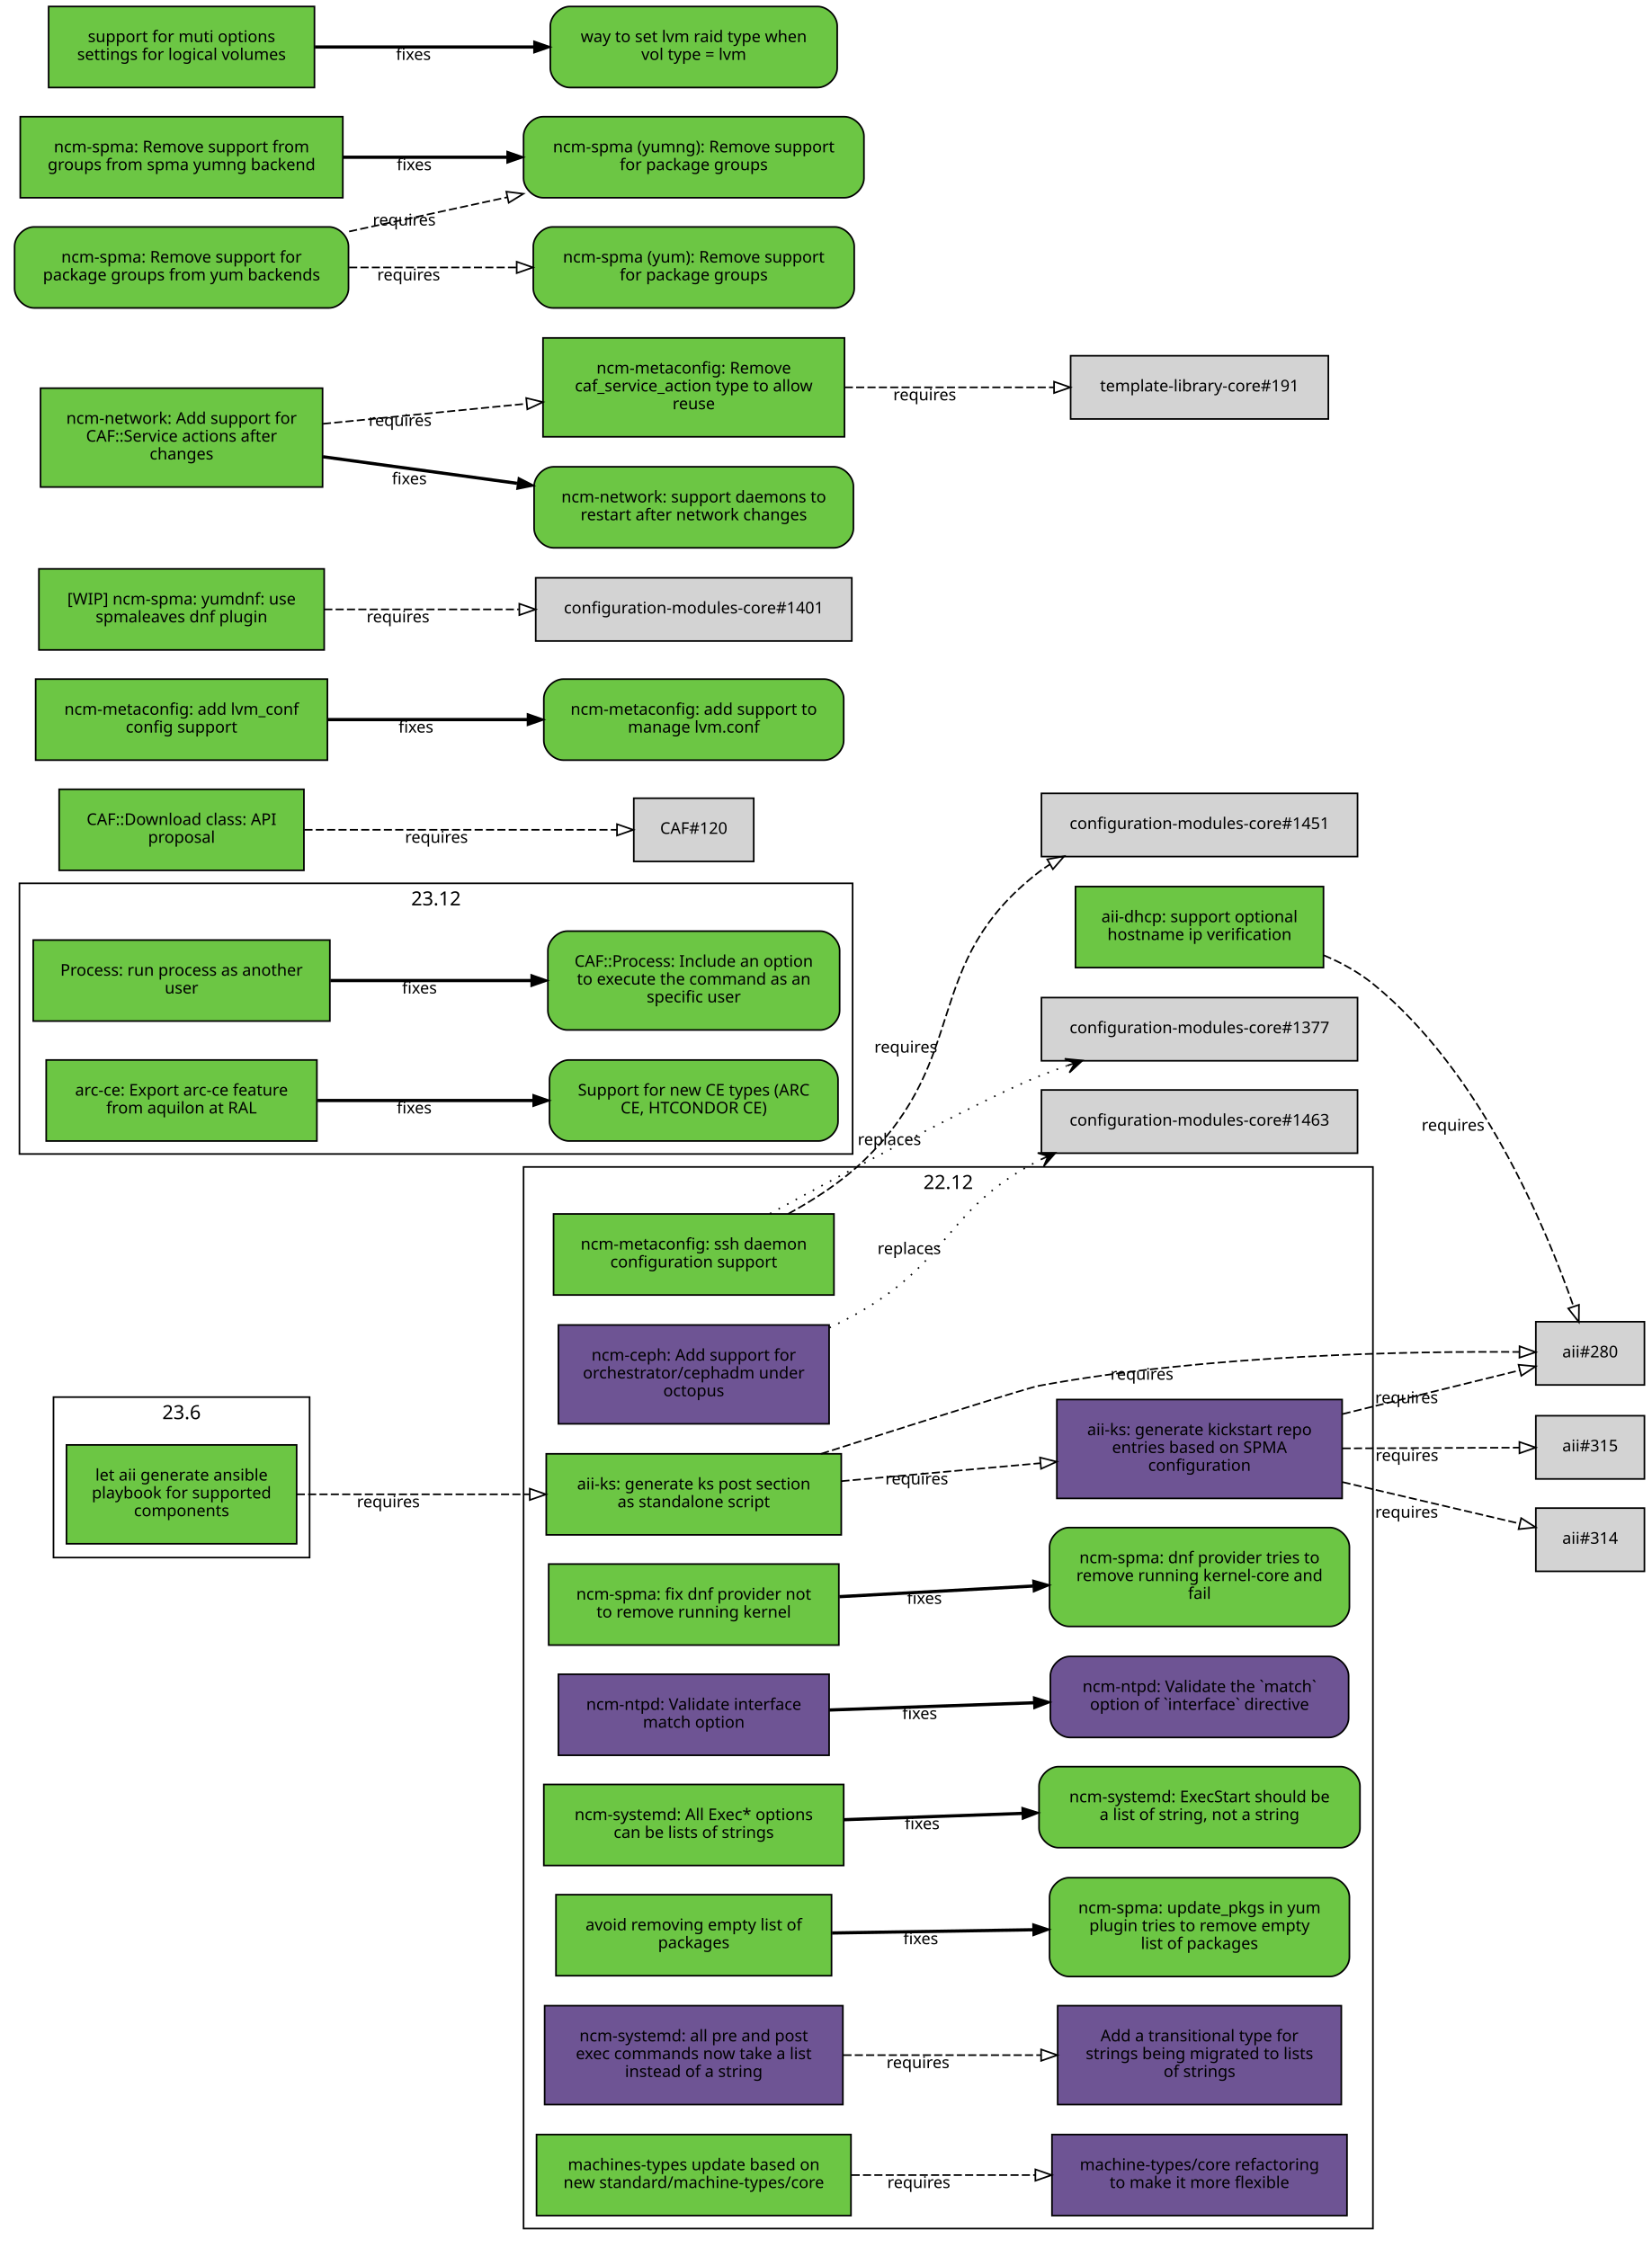
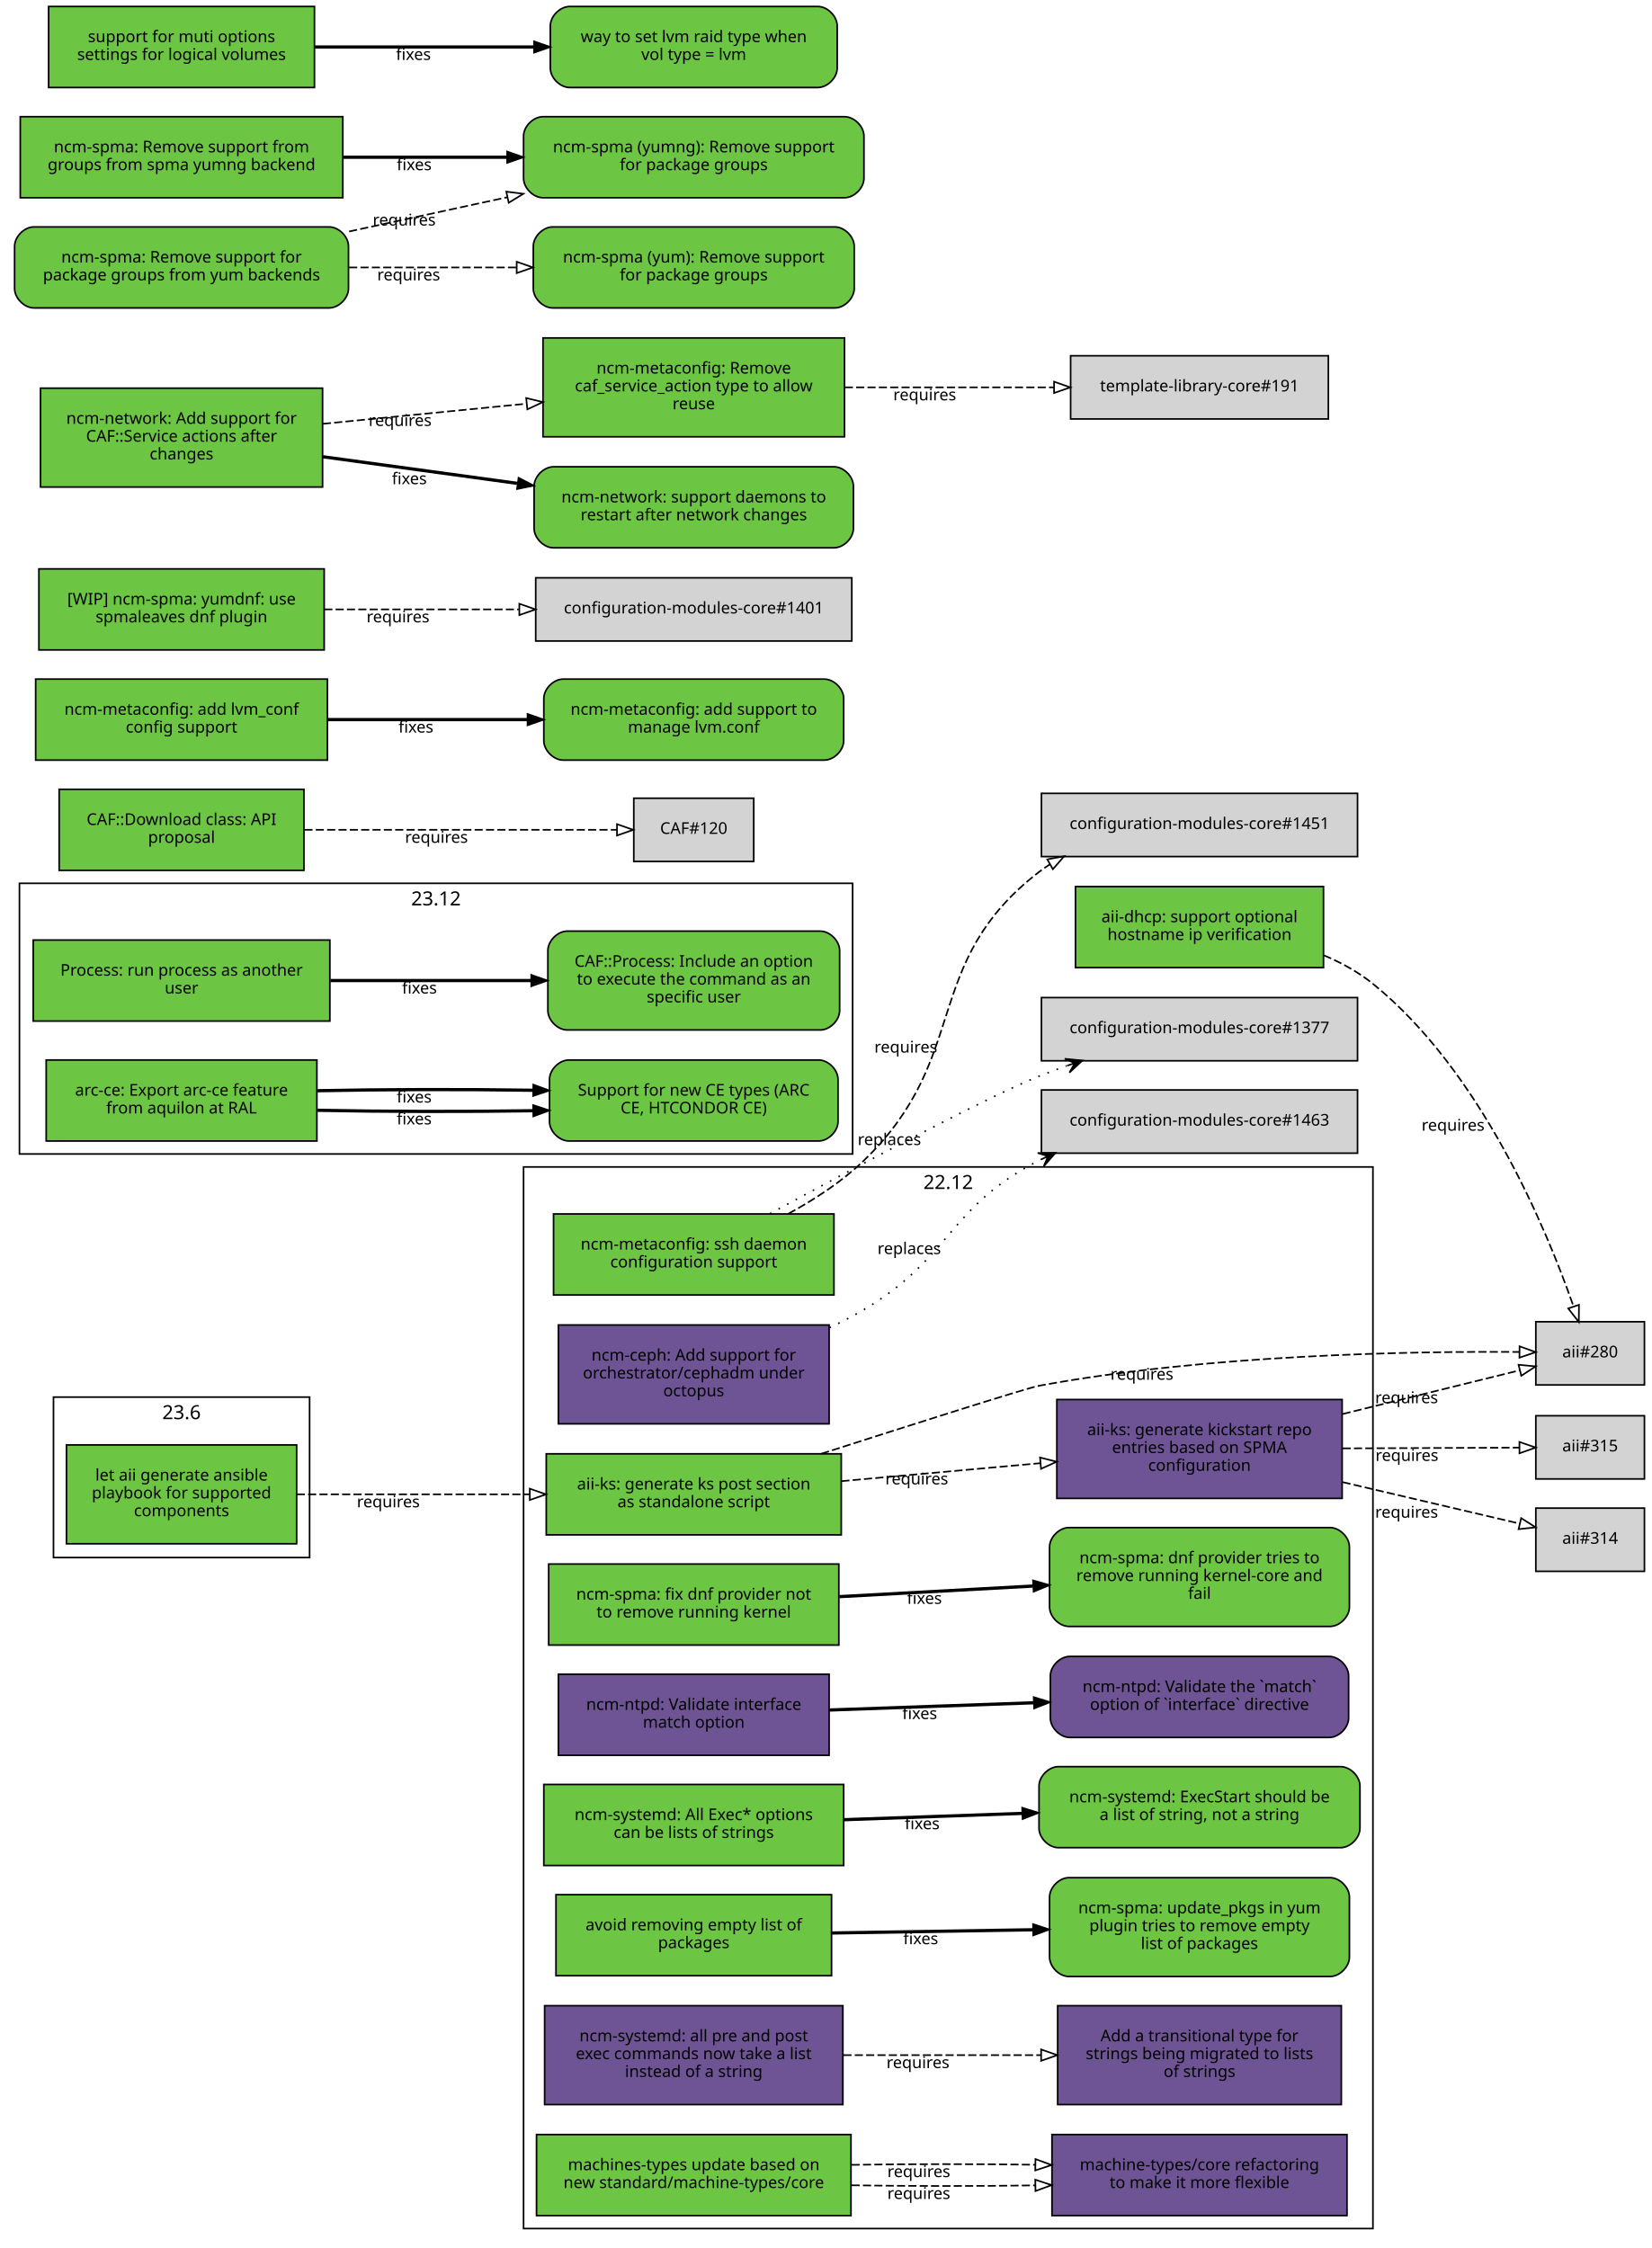
<svg xmlns="http://www.w3.org/2000/svg" xmlns:xlink="http://www.w3.org/1999/xlink" width="1019pt" height="1387pt" viewBox="0.00 0.00 1019.00 1387.00">
  <g id="graph0" class="graph" transform="scale(1 1) rotate(0) translate(4 1383)">
    <polygon fill="white" stroke="white" points="-4,5 -4,-1383 1016,-1383 1016,5 -4,5" />
    <g id="clust3" class="cluster">
      <polygon fill="none" stroke="black" points="8,-671 8,-838 522,-838 522,-671 8,-671" />
      <text text-anchor="middle" x="265" y="-824.4" font-family="Sans" font-size="12.00">23.12</text>
    </g>
    <g id="clust2" class="cluster">
      <polygon fill="none" stroke="black" points="319,-8 319,-663 843,-663 843,-8 319,-8" />
      <text text-anchor="middle" x="581" y="-649.4" font-family="Sans" font-size="12.00">22.12</text>
    </g>
    <g id="clust1" class="cluster">
      <polygon fill="none" stroke="black" points="29,-422 29,-521 187,-521 187,-422 29,-422" />
      <text text-anchor="middle" x="108" y="-507.4" font-family="Sans" font-size="12.00">23.6</text>
    </g>
    <g id="node1" class="node">
      <g id="a_node1">
        <a xlink:href="https://github.com/quattor/aii/pull/331" xlink:title="aii#331 (pull-request)" target="_parent">
          <polygon fill="#6cc644" stroke="black" points="179,-491.5 37,-491.5 37,-430.5 179,-430.5 179,-491.5" />
          <text text-anchor="middle" x="108" y="-469.5" font-family="Sans" font-size="10.00">let aii generate ansible</text>
          <text text-anchor="middle" x="108" y="-458.5" font-family="Sans" font-size="10.00">playbook for supported</text>
          <text text-anchor="middle" x="108" y="-447.5" font-family="Sans" font-size="10.00">components</text>
        </a>
      </g>
    </g>
    <g id="node2" class="node">
      <g id="a_node2">
        <a xlink:href="https://github.com/quattor/aii/pull/328" xlink:title="aii#328 (pull-request)" target="_parent">
          <polygon fill="#6cc644" stroke="black" points="515,-486 333,-486 333,-436 515,-436 515,-486" />
          <text text-anchor="middle" x="424" y="-464" font-family="Sans" font-size="10.00">aii-ks: generate ks post section</text>
          <text text-anchor="middle" x="424" y="-453" font-family="Sans" font-size="10.00">as standalone script</text>
        </a>
      </g>
    </g>
    <g id="edge1" class="edge">
      <path fill="none" stroke="black" stroke-dasharray="5,2" d="M179.077,-461C221.343,-461 275.883,-461 322.668,-461" />
      <polygon fill="none" stroke="black" points="322.834,-464.5 332.834,-461 322.834,-457.5 322.834,-464.5" />
      <text text-anchor="middle" x="235.574" y="-453" font-family="Sans" font-size="10.00">requires</text>
    </g>
    <g id="node3" class="node">
      <polygon fill="lightgrey" stroke="black" points="1010.5,-567.5 943.5,-567.5 943.5,-528.5 1010.5,-528.5 1010.5,-567.5" />
      <text text-anchor="middle" x="977" y="-545.5" font-family="Sans" font-size="10.00">aii#280</text>
    </g>
    <g id="edge2" class="edge">
      <path fill="none" stroke="black" stroke-dasharray="5,2" d="M502.609,-486.02C560.218,-504.513 629.978,-526.704 637,-528 742.172,-547.412 868.51,-549.355 933.21,-548.84" />
      <polygon fill="none" stroke="black" points="933.465,-552.338 943.428,-548.734 933.393,-545.338 933.465,-552.338" />
      <text text-anchor="middle" x="700.497" y="-531.721" font-family="Sans" font-size="10.00">requires</text>
    </g>
    <g id="node4" class="node">
      <g id="a_node4">
        <a xlink:href="https://github.com/quattor/aii/pull/316" xlink:title="aii#316 (pull-request)" target="_parent">
          <polygon fill="#6e5494" stroke="black" points="824,-519.5 648,-519.5 648,-458.5 824,-458.5 824,-519.5" />
          <text text-anchor="middle" x="736" y="-497.5" font-family="Sans" font-size="10.00">aii-ks: generate kickstart repo</text>
          <text text-anchor="middle" x="736" y="-486.5" font-family="Sans" font-size="10.00">entries based on SPMA</text>
          <text text-anchor="middle" x="736" y="-475.5" font-family="Sans" font-size="10.00">configuration</text>
        </a>
      </g>
    </g>
    <g id="edge3" class="edge">
      <path fill="none" stroke="black" stroke-dasharray="5,2" d="M515.081,-469.136C553.563,-472.612 598.56,-476.676 637.792,-480.22" />
      <polygon fill="none" stroke="black" points="637.624,-483.719 647.899,-481.133 638.254,-476.747 637.624,-483.719" />
      <text text-anchor="middle" x="561.561" y="-467.141" font-family="Sans" font-size="10.00">requires</text>
    </g>
    <g id="edge4" class="edge">
      <path fill="none" stroke="black" stroke-dasharray="5,2" d="M824.299,-510.551C861.558,-519.749 903.33,-530.061 933.593,-537.531" />
      <polygon fill="none" stroke="black" points="932.844,-540.951 943.392,-539.95 934.522,-534.155 932.844,-540.951" />
      <text text-anchor="middle" x="863.778" y="-517.234" font-family="Sans" font-size="10.00">requires</text>
    </g>
    <g id="node5" class="node">
      <polygon fill="lightgrey" stroke="black" points="1010.5,-452.5 943.5,-452.5 943.5,-413.5 1010.5,-413.5 1010.5,-452.5" />
      <text text-anchor="middle" x="977" y="-430.5" font-family="Sans" font-size="10.00">aii#314</text>
    </g>
    <g id="edge5" class="edge">
      <path fill="none" stroke="black" stroke-dasharray="5,2" d="M824.299,-468.545C861.558,-459.815 903.33,-450.027 933.593,-442.936" />
      <polygon fill="none" stroke="black" points="934.454,-446.33 943.392,-440.64 932.857,-439.514 934.454,-446.33" />
      <text text-anchor="middle" x="863.778" y="-446.608" font-family="Sans" font-size="10.00">requires</text>
    </g>
    <g id="node6" class="node">
      <polygon fill="lightgrey" stroke="black" points="1010.5,-509.5 943.5,-509.5 943.5,-470.5 1010.5,-470.5 1010.5,-509.5" />
      <text text-anchor="middle" x="977" y="-487.5" font-family="Sans" font-size="10.00">aii#315</text>
    </g>
    <g id="edge6" class="edge">
      <path fill="none" stroke="black" stroke-dasharray="5,2" d="M824.299,-489.365C861.396,-489.52 902.967,-489.694 933.198,-489.821" />
      <polygon fill="none" stroke="black" points="933.377,-493.322 943.392,-489.864 933.406,-486.322 933.377,-493.322" />
      <text text-anchor="middle" x="863.962" y="-481.615" font-family="Sans" font-size="10.00">requires</text>
    </g>
    <g id="node7" class="node">
      <g id="a_node7">
        <a xlink:href="https://github.com/quattor/aii/pull/299" xlink:title="aii#299 (pull-request)" target="_parent">
          <polygon fill="#6cc644" stroke="black" points="812.5,-836 659.5,-836 659.5,-786 812.5,-786 812.5,-836" />
          <text text-anchor="middle" x="736" y="-814" font-family="Sans" font-size="10.00">aii-dhcp: support optional</text>
          <text text-anchor="middle" x="736" y="-803" font-family="Sans" font-size="10.00">hostname ip verification</text>
        </a>
      </g>
    </g>
    <g id="edge7" class="edge">
      <path fill="none" stroke="black" stroke-dasharray="5,2" d="M812.646,-793.622C823.518,-789.033 834.04,-783.258 843,-776 909.655,-722.008 949.942,-625.074 966.785,-576.863" />
      <polygon fill="none" stroke="black" points="970.115,-577.942 970.024,-567.348 963.488,-575.686 970.115,-577.942" />
      <text text-anchor="middle" x="892.444" y="-685.352" font-family="Sans" font-size="10.00">requires</text>
    </g>
    <g id="node8" class="node">
      <g id="a_node8">
        <a xlink:href="https://github.com/quattor/CAF/pull/257" xlink:title="CAF#257 (pull-request)" target="_parent">
          <polygon fill="#6cc644" stroke="black" points="199.5,-803 16.5,-803 16.5,-753 199.5,-753 199.5,-803" />
          <text text-anchor="middle" x="108" y="-781" font-family="Sans" font-size="10.00">Process: run process as another</text>
          <text text-anchor="middle" x="108" y="-770" font-family="Sans" font-size="10.00">user</text>
        </a>
      </g>
    </g>
    <g id="node9" class="node">
      <g id="a_node9">
        <a xlink:href="https://github.com/quattor/CAF/issues/253" xlink:title="CAF#253 (issue)" target="_parent">
          <path fill="#6cc644" stroke="black" d="M502,-808.5C502,-808.5 346,-808.5 346,-808.5 340,-808.5 334,-802.5 334,-796.5 334,-796.5 334,-759.5 334,-759.5 334,-753.5 340,-747.5 346,-747.5 346,-747.5 502,-747.5 502,-747.5 508,-747.5 514,-753.5 514,-759.5 514,-759.5 514,-796.5 514,-796.5 514,-802.5 508,-808.5 502,-808.5" />
          <text text-anchor="middle" x="424" y="-786.5" font-family="Sans" font-size="10.00">CAF::Process: Include an option</text>
          <text text-anchor="middle" x="424" y="-775.5" font-family="Sans" font-size="10.00">to execute the command as an</text>
          <text text-anchor="middle" x="424" y="-764.5" font-family="Sans" font-size="10.00">specific user</text>
        </a>
      </g>
    </g>
    <g id="edge8" class="edge">
      <path fill="none" stroke="black" stroke-width="2" d="M199.822,-778C238.561,-778 283.88,-778 323.522,-778" />
      <polygon fill="black" stroke="black" points="323.737,-781.5 333.737,-778 323.737,-774.5 323.737,-781.5" />
      <text text-anchor="middle" x="254.782" y="-770" font-family="Sans" font-size="10.00">fixes</text>
    </g>
    <g id="node10" class="node">
      <g id="a_node10">
        <a xlink:href="https://github.com/quattor/CAF/pull/110" xlink:title="CAF#110 (pull-request)" target="_parent">
          <polygon fill="#6cc644" stroke="black" points="183.5,-896 32.5,-896 32.5,-846 183.5,-846 183.5,-896" />
          <text text-anchor="middle" x="108" y="-874" font-family="Sans" font-size="10.00">CAF::Download class: API</text>
          <text text-anchor="middle" x="108" y="-863" font-family="Sans" font-size="10.00">proposal</text>
        </a>
      </g>
    </g>
    <g id="node11" class="node">
      <polygon fill="lightgrey" stroke="black" points="461,-890.5 387,-890.5 387,-851.5 461,-851.5 461,-890.5" />
      <text text-anchor="middle" x="424" y="-868.5" font-family="Sans" font-size="10.00">CAF#120</text>
    </g>
    <g id="edge9" class="edge">
      <path fill="none" stroke="black" stroke-dasharray="5,2" d="M183.812,-871C243.718,-871 325.856,-871 376.623,-871" />
      <polygon fill="none" stroke="black" points="376.651,-874.5 386.651,-871 376.651,-867.5 376.651,-874.5" />
      <text text-anchor="middle" x="265.255" y="-863" font-family="Sans" font-size="10.00">requires</text>
    </g>
    <g id="node12" class="node">
      <g id="a_node12">
        <a xlink:href="https://github.com/quattor/configuration-modules-core/pull/1572" xlink:title="configuration-modules-core#1572 (pull-request)" target="_parent">
          <polygon fill="#6cc644" stroke="black" points="513.5,-418 334.5,-418 334.5,-368 513.5,-368 513.5,-418" />
          <text text-anchor="middle" x="424" y="-396" font-family="Sans" font-size="10.00">ncm-spma: fix dnf provider not</text>
          <text text-anchor="middle" x="424" y="-385" font-family="Sans" font-size="10.00">to remove running kernel</text>
        </a>
      </g>
    </g>
    <g id="node13" class="node">
      <g id="a_node13">
        <a xlink:href="https://github.com/quattor/configuration-modules-core/issues/1565" xlink:title="configuration-modules-core#1565 (issue)" target="_parent">
          <path fill="#6cc644" stroke="black" d="M816.5,-440.5C816.5,-440.5 655.5,-440.5 655.5,-440.5 649.5,-440.5 643.5,-434.5 643.5,-428.5 643.5,-428.5 643.5,-391.5 643.5,-391.5 643.5,-385.5 649.5,-379.5 655.5,-379.5 655.5,-379.5 816.5,-379.5 816.5,-379.5 822.5,-379.5 828.5,-385.5 828.5,-391.5 828.5,-391.5 828.5,-428.5 828.5,-428.5 828.5,-434.5 822.5,-440.5 816.5,-440.5" />
          <text text-anchor="middle" x="736" y="-418.5" font-family="Sans" font-size="10.00">ncm-spma: dnf provider tries to</text>
          <text text-anchor="middle" x="736" y="-407.5" font-family="Sans" font-size="10.00">remove running kernel-core and</text>
          <text text-anchor="middle" x="736" y="-396.5" font-family="Sans" font-size="10.00">fail</text>
        </a>
      </g>
    </g>
    <g id="edge10" class="edge">
      <path fill="none" stroke="black" stroke-width="2" d="M513.834,-397.872C551.116,-399.916 594.685,-402.305 633.249,-404.42" />
      <polygon fill="black" stroke="black" points="633.282,-407.927 643.459,-404.98 633.666,-400.938 633.282,-407.927" />
      <text text-anchor="middle" x="566.316" y="-393.408" font-family="Sans" font-size="10.00">fixes</text>
    </g>
    <g id="node14" class="node">
      <g id="a_node14">
        <a xlink:href="https://github.com/quattor/configuration-modules-core/pull/1570" xlink:title="configuration-modules-core#1570 (pull-request)" target="_parent">
          <polygon fill="#6e5494" stroke="black" points="507.5,-350 340.5,-350 340.5,-300 507.5,-300 507.5,-350" />
          <text text-anchor="middle" x="424" y="-328" font-family="Sans" font-size="10.00">ncm-ntpd: Validate interface</text>
          <text text-anchor="middle" x="424" y="-317" font-family="Sans" font-size="10.00">match option</text>
        </a>
      </g>
    </g>
    <g id="node15" class="node">
      <g id="a_node15">
        <a xlink:href="https://github.com/quattor/configuration-modules-core/issues/1481" xlink:title="configuration-modules-core#1481 (issue)" target="_parent">
          <path fill="#6e5494" stroke="black" d="M816,-361C816,-361 656,-361 656,-361 650,-361 644,-355 644,-349 644,-349 644,-323 644,-323 644,-317 650,-311 656,-311 656,-311 816,-311 816,-311 822,-311 828,-317 828,-323 828,-323 828,-349 828,-349 828,-355 822,-361 816,-361" />
          <text text-anchor="middle" x="736" y="-339" font-family="Sans" font-size="10.00">ncm-ntpd: Validate the `match`</text>
          <text text-anchor="middle" x="736" y="-328" font-family="Sans" font-size="10.00">option of `interface` directive</text>
        </a>
      </g>
    </g>
    <g id="edge11" class="edge">
      <path fill="none" stroke="black" stroke-width="2" d="M507.667,-327.933C546.359,-329.306 592.802,-330.954 633.596,-332.402" />
      <polygon fill="black" stroke="black" points="633.72,-335.908 643.838,-332.765 633.968,-328.913 633.72,-335.908" />
      <text text-anchor="middle" x="563.403" y="-322.337" font-family="Sans" font-size="10.00">fixes</text>
    </g>
    <g id="node16" class="node">
      <g id="a_node16">
        <a xlink:href="https://github.com/quattor/configuration-modules-core/pull/1567" xlink:title="configuration-modules-core#1567 (pull-request)" target="_parent">
          <polygon fill="#6cc644" stroke="black" points="516.5,-282 331.5,-282 331.5,-232 516.5,-232 516.5,-282" />
          <text text-anchor="middle" x="424" y="-260" font-family="Sans" font-size="10.00">ncm-systemd: All Exec* options</text>
          <text text-anchor="middle" x="424" y="-249" font-family="Sans" font-size="10.00">can be lists of strings</text>
        </a>
      </g>
    </g>
    <g id="node17" class="node">
      <g id="a_node17">
        <a xlink:href="https://github.com/quattor/configuration-modules-core/issues/1262" xlink:title="configuration-modules-core#1262 (issue)" target="_parent">
          <path fill="#6cc644" stroke="black" d="M823,-293C823,-293 649,-293 649,-293 643,-293 637,-287 637,-281 637,-281 637,-255 637,-255 637,-249 643,-243 649,-243 649,-243 823,-243 823,-243 829,-243 835,-249 835,-255 835,-255 835,-281 835,-281 835,-287 829,-293 823,-293" />
          <text text-anchor="middle" x="736" y="-271" font-family="Sans" font-size="10.00">ncm-systemd: ExecStart should be</text>
          <text text-anchor="middle" x="736" y="-260" font-family="Sans" font-size="10.00">a list of string, not a string</text>
        </a>
      </g>
    </g>
    <g id="edge12" class="edge">
      <path fill="none" stroke="black" stroke-width="2" d="M516.752,-260.256C551.268,-261.48 590.834,-262.884 626.716,-264.158" />
      <polygon fill="black" stroke="black" points="626.614,-267.656 636.732,-264.513 626.862,-260.661 626.614,-267.656" />
      <text text-anchor="middle" x="564.921" y="-254.391" font-family="Sans" font-size="10.00">fixes</text>
    </g>
    <g id="node18" class="node">
      <g id="a_node18">
        <a xlink:href="https://github.com/quattor/configuration-modules-core/pull/1554" xlink:title="configuration-modules-core#1554 (pull-request)" target="_parent">
          <polygon fill="#6cc644" stroke="black" points="509,-214 339,-214 339,-164 509,-164 509,-214" />
          <text text-anchor="middle" x="424" y="-192" font-family="Sans" font-size="10.00">avoid removing empty list of</text>
          <text text-anchor="middle" x="424" y="-181" font-family="Sans" font-size="10.00">packages</text>
        </a>
      </g>
    </g>
    <g id="node19" class="node">
      <g id="a_node19">
        <a xlink:href="https://github.com/quattor/configuration-modules-core/issues/1553" xlink:title="configuration-modules-core#1553 (issue)" target="_parent">
          <path fill="#6cc644" stroke="black" d="M816.5,-224.5C816.5,-224.5 655.5,-224.5 655.5,-224.5 649.5,-224.5 643.5,-218.5 643.5,-212.5 643.5,-212.5 643.5,-175.5 643.5,-175.5 643.5,-169.5 649.5,-163.5 655.5,-163.5 655.5,-163.5 816.5,-163.5 816.5,-163.5 822.5,-163.5 828.5,-169.5 828.5,-175.5 828.5,-175.5 828.5,-212.5 828.5,-212.5 828.5,-218.5 822.5,-224.5 816.5,-224.5" />
          <text text-anchor="middle" x="736" y="-202.5" font-family="Sans" font-size="10.00">ncm-spma: update_pkgs in yum</text>
          <text text-anchor="middle" x="736" y="-191.5" font-family="Sans" font-size="10.00">plugin tries to remove empty</text>
          <text text-anchor="middle" x="736" y="-180.5" font-family="Sans" font-size="10.00">list of packages</text>
        </a>
      </g>
    </g>
    <g id="edge13" class="edge">
      <path fill="none" stroke="black" stroke-width="2" d="M509.299,-190.36C547.563,-190.977 593.142,-191.712 633.29,-192.36" />
      <polygon fill="black" stroke="black" points="633.317,-195.86 643.372,-192.522 633.43,-188.861 633.317,-195.86" />
      <text text-anchor="middle" x="564.057" y="-183.436" font-family="Sans" font-size="10.00">fixes</text>
    </g>
    <g id="node20" class="node">
      <g id="a_node20">
        <a xlink:href="https://github.com/quattor/configuration-modules-core/pull/1490" xlink:title="configuration-modules-core#1490 (pull-request)" target="_parent">
          <polygon fill="#6e5494" stroke="black" points="507.5,-565.5 340.5,-565.5 340.5,-504.5 507.5,-504.5 507.5,-565.5" />
          <text text-anchor="middle" x="424" y="-543.5" font-family="Sans" font-size="10.00">ncm-ceph: Add support for</text>
          <text text-anchor="middle" x="424" y="-532.5" font-family="Sans" font-size="10.00">orchestrator/cephadm under</text>
          <text text-anchor="middle" x="424" y="-521.5" font-family="Sans" font-size="10.00">octopus</text>
        </a>
      </g>
    </g>
    <g id="node21" class="node">
      <polygon fill="lightgrey" stroke="black" points="833.5,-710.5 638.5,-710.5 638.5,-671.5 833.5,-671.5 833.5,-710.5" />
      <text text-anchor="middle" x="736" y="-688.5" font-family="Sans" font-size="10.00">configuration-modules-core#1463</text>
    </g>
    <g id="edge14" class="edge">
      <path fill="none" stroke="black" stroke-dasharray="1,5" d="M507.698,-563.802C515.059,-567.258 522.266,-570.996 529,-575 583.2,-607.222 580.865,-638.282 637,-667 637.307,-667.157 637.615,-667.313 637.924,-667.468" />
      <polygon fill="black" stroke="black" points="647.149,-671.693 636.183,-671.62 642.603,-669.611 638.057,-667.529 638.057,-667.529 638.057,-667.529 642.603,-669.611 639.931,-663.438 647.149,-671.693 647.149,-671.693" />
      <text text-anchor="middle" x="556.93" y="-609.251" font-family="Sans" font-size="10.00">replaces</text>
    </g>
    <g id="node22" class="node">
      <g id="a_node22">
        <a xlink:href="https://github.com/quattor/configuration-modules-core/pull/1464" xlink:title="configuration-modules-core#1464 (pull-request)" target="_parent">
          <polygon fill="#6e5494" stroke="black" points="516,-145.5 332,-145.5 332,-84.5 516,-84.5 516,-145.5" />
          <text text-anchor="middle" x="424" y="-123.5" font-family="Sans" font-size="10.00">ncm-systemd: all pre and post</text>
          <text text-anchor="middle" x="424" y="-112.5" font-family="Sans" font-size="10.00">exec commands now take a list</text>
          <text text-anchor="middle" x="424" y="-101.5" font-family="Sans" font-size="10.00">instead of a string</text>
        </a>
      </g>
    </g>
    <g id="node23" class="node">
      <g id="a_node23">
        <a xlink:href="https://github.com/quattor/template-library-core/pull/212" xlink:title="template-library-core#212 (pull-request)" target="_parent">
          <polygon fill="#6e5494" stroke="black" points="823.5,-145.5 648.5,-145.5 648.5,-84.5 823.5,-84.5 823.5,-145.5" />
          <text text-anchor="middle" x="736" y="-123.5" font-family="Sans" font-size="10.00">Add a transitional type for</text>
          <text text-anchor="middle" x="736" y="-112.5" font-family="Sans" font-size="10.00">strings being migrated to lists</text>
          <text text-anchor="middle" x="736" y="-101.5" font-family="Sans" font-size="10.00">of strings</text>
        </a>
      </g>
    </g>
    <g id="edge15" class="edge">
      <path fill="none" stroke="black" stroke-dasharray="5,2" d="M516.334,-115C554.615,-115 599.168,-115 638.032,-115" />
      <polygon fill="none" stroke="black" points="638.306,-118.5 648.306,-115 638.306,-111.5 638.306,-118.5" />
      <text text-anchor="middle" x="562.323" y="-107" font-family="Sans" font-size="10.00">requires</text>
    </g>
    <g id="node24" class="node">
      <g id="a_node24">
        <a xlink:href="https://github.com/quattor/configuration-modules-core/pull/1452" xlink:title="configuration-modules-core#1452 (pull-request)" target="_parent">
          <polygon fill="#6cc644" stroke="black" points="510.5,-634 337.5,-634 337.5,-584 510.5,-584 510.5,-634" />
          <text text-anchor="middle" x="424" y="-612" font-family="Sans" font-size="10.00">ncm-metaconfig: ssh daemon</text>
          <text text-anchor="middle" x="424" y="-601" font-family="Sans" font-size="10.00">configuration support</text>
        </a>
      </g>
    </g>
    <g id="node25" class="node">
      <polygon fill="lightgrey" stroke="black" points="833.5,-767.5 638.5,-767.5 638.5,-728.5 833.5,-728.5 833.5,-767.5" />
      <text text-anchor="middle" x="736" y="-745.5" font-family="Sans" font-size="10.00">configuration-modules-core#1377</text>
    </g>
    <g id="edge16" class="edge">
      <path fill="none" stroke="black" stroke-dasharray="1,5" d="M471.014,-634.19C523.006,-662.416 604.599,-705.939 637,-719 642.482,-721.21 648.197,-723.336 653.991,-725.362" />
      <polygon fill="black" stroke="black" points="663.79,-728.675 652.875,-729.735 659.053,-727.073 654.317,-725.472 654.317,-725.472 654.317,-725.472 659.053,-727.073 655.758,-721.209 663.79,-728.675 663.79,-728.675" />
      <text text-anchor="middle" x="544.688" y="-676.525" font-family="Sans" font-size="10.00">replaces</text>
    </g>
    <g id="node26" class="node">
      <polygon fill="lightgrey" stroke="black" points="833.5,-893.5 638.5,-893.5 638.5,-854.5 833.5,-854.5 833.5,-893.5" />
      <text text-anchor="middle" x="736" y="-871.5" font-family="Sans" font-size="10.00">configuration-modules-core#1451</text>
    </g>
    <g id="edge17" class="edge">
      <path fill="none" stroke="black" stroke-dasharray="5,2" d="M482.309,-634.098C498.587,-642.962 515.53,-654.015 529,-667 595.619,-731.222 563.705,-788.517 637,-845 639.091,-846.611 641.269,-848.133 643.518,-849.57" />
      <polygon fill="none" stroke="black" points="642.088,-852.784 652.507,-854.706 645.561,-846.706 642.088,-852.784" />
      <text text-anchor="middle" x="554.829" y="-733.552" font-family="Sans" font-size="10.00">requires</text>
    </g>
    <g id="node27" class="node">
      <g id="a_node27">
        <a xlink:href="https://github.com/quattor/configuration-modules-core/pull/1573" xlink:title="configuration-modules-core#1573 (pull-request)" target="_parent">
          <polygon fill="#6cc644" stroke="black" points="198,-964 18,-964 18,-914 198,-914 198,-964" />
          <text text-anchor="middle" x="108" y="-942" font-family="Sans" font-size="10.00">ncm-metaconfig: add lvm_conf</text>
          <text text-anchor="middle" x="108" y="-931" font-family="Sans" font-size="10.00">config support</text>
        </a>
      </g>
    </g>
    <g id="node28" class="node">
      <g id="a_node28">
        <a xlink:href="https://github.com/quattor/configuration-modules-core/issues/1566" xlink:title="configuration-modules-core#1566 (issue)" target="_parent">
          <path fill="#6cc644" stroke="black" d="M504.5,-964C504.5,-964 343.5,-964 343.5,-964 337.5,-964 331.5,-958 331.5,-952 331.5,-952 331.5,-926 331.5,-926 331.5,-920 337.5,-914 343.5,-914 343.5,-914 504.5,-914 504.5,-914 510.5,-914 516.5,-920 516.5,-926 516.5,-926 516.5,-952 516.5,-952 516.5,-958 510.5,-964 504.5,-964" />
          <text text-anchor="middle" x="424" y="-942" font-family="Sans" font-size="10.00">ncm-metaconfig: add support to</text>
          <text text-anchor="middle" x="424" y="-931" font-family="Sans" font-size="10.00">manage lvm.conf</text>
        </a>
      </g>
    </g>
    <g id="edge18" class="edge">
      <path fill="none" stroke="black" stroke-width="2" d="M198.14,-939C236.502,-939 281.559,-939 321.225,-939" />
      <polygon fill="black" stroke="black" points="321.453,-942.5 331.453,-939 321.453,-935.5 321.453,-942.5" />
      <text text-anchor="middle" x="252.615" y="-931" font-family="Sans" font-size="10.00">fixes</text>
    </g>
    <g id="node29" class="node">
      <g id="a_node29">
        <a xlink:href="https://github.com/quattor/configuration-modules-core/pull/1507" xlink:title="configuration-modules-core#1507 (pull-request)" target="_parent">
          <polygon fill="#6cc644" stroke="black" points="196,-1032 20,-1032 20,-982 196,-982 196,-1032" />
          <text text-anchor="middle" x="108" y="-1010" font-family="Sans" font-size="10.00">[WIP] ncm-spma: yumdnf: use</text>
          <text text-anchor="middle" x="108" y="-999" font-family="Sans" font-size="10.00">spmaleaves dnf plugin</text>
        </a>
      </g>
    </g>
    <g id="node30" class="node">
      <polygon fill="lightgrey" stroke="black" points="521.5,-1026.5 326.5,-1026.5 326.5,-987.5 521.5,-987.5 521.5,-1026.5" />
      <text text-anchor="middle" x="424" y="-1004.5" font-family="Sans" font-size="10.00">configuration-modules-core#1401</text>
    </g>
    <g id="edge19" class="edge">
      <path fill="none" stroke="black" stroke-dasharray="5,2" d="M196.05,-1007C233.203,-1007 276.927,-1007 316.027,-1007" />
      <polygon fill="none" stroke="black" points="316.391,-1010.5 326.391,-1007 316.391,-1003.5 316.391,-1010.5" />
      <text text-anchor="middle" x="241.549" y="-999" font-family="Sans" font-size="10.00">requires</text>
    </g>
    <g id="node31" class="node">
      <g id="a_node31">
        <a xlink:href="https://github.com/quattor/configuration-modules-core/pull/1336" xlink:title="configuration-modules-core#1336 (pull-request)" target="_parent">
          <polygon fill="#6cc644" stroke="black" points="195,-1143.5 21,-1143.5 21,-1082.5 195,-1082.5 195,-1143.5" />
          <text text-anchor="middle" x="108" y="-1121.5" font-family="Sans" font-size="10.00">ncm-network: Add support for</text>
          <text text-anchor="middle" x="108" y="-1110.5" font-family="Sans" font-size="10.00">CAF::Service actions after</text>
          <text text-anchor="middle" x="108" y="-1099.5" font-family="Sans" font-size="10.00">changes</text>
        </a>
      </g>
    </g>
    <g id="node32" class="node">
      <g id="a_node32">
        <a xlink:href="https://github.com/quattor/configuration-modules-core/pull/1335" xlink:title="configuration-modules-core#1335 (pull-request)" target="_parent">
          <polygon fill="#6cc644" stroke="black" points="517,-1174.5 331,-1174.5 331,-1113.5 517,-1113.5 517,-1174.5" />
          <text text-anchor="middle" x="424" y="-1152.5" font-family="Sans" font-size="10.00">ncm-metaconfig: Remove</text>
          <text text-anchor="middle" x="424" y="-1141.5" font-family="Sans" font-size="10.00">caf_service_action type to allow</text>
          <text text-anchor="middle" x="424" y="-1130.5" font-family="Sans" font-size="10.00">reuse</text>
        </a>
      </g>
    </g>
    <g id="edge20" class="edge">
      <path fill="none" stroke="black" stroke-dasharray="5,2" d="M195.217,-1121.51C234.047,-1125.35 280.184,-1129.9 320.746,-1133.9" />
      <polygon fill="none" stroke="black" points="320.636,-1137.41 330.931,-1134.91 321.323,-1130.44 320.636,-1137.41" />
      <text text-anchor="middle" x="242.868" y="-1120.19" font-family="Sans" font-size="10.00">requires</text>
    </g>
    <g id="node33" class="node">
      <g id="a_node33">
        <a xlink:href="https://github.com/quattor/configuration-modules-core/issues/1071" xlink:title="configuration-modules-core#1071 (issue)" target="_parent">
          <path fill="#6cc644" stroke="black" d="M510.5,-1095C510.5,-1095 337.5,-1095 337.5,-1095 331.5,-1095 325.5,-1089 325.5,-1083 325.5,-1083 325.5,-1057 325.5,-1057 325.5,-1051 331.5,-1045 337.5,-1045 337.5,-1045 510.5,-1045 510.5,-1045 516.5,-1045 522.5,-1051 522.5,-1057 522.5,-1057 522.5,-1083 522.5,-1083 522.5,-1089 516.5,-1095 510.5,-1095" />
          <text text-anchor="middle" x="424" y="-1073" font-family="Sans" font-size="10.00">ncm-network: support daemons to</text>
          <text text-anchor="middle" x="424" y="-1062" font-family="Sans" font-size="10.00">restart after network changes</text>
        </a>
      </g>
    </g>
    <g id="edge21" class="edge">
      <path fill="none" stroke="black" stroke-width="2" d="M195.217,-1101.19C232.216,-1096.13 275.848,-1090.15 314.972,-1084.79" />
      <polygon fill="black" stroke="black" points="315.912,-1088.2 325.344,-1083.37 314.962,-1081.26 315.912,-1088.2" />
      <text text-anchor="middle" x="248.527" y="-1084.25" font-family="Sans" font-size="10.00">fixes</text>
    </g>
    <g id="node34" class="node">
      <polygon fill="lightgrey" stroke="black" points="815.5,-1163.5 656.5,-1163.5 656.5,-1124.5 815.5,-1124.5 815.5,-1163.5" />
      <text text-anchor="middle" x="736" y="-1141.5" font-family="Sans" font-size="10.00">template-library-core#191</text>
    </g>
    <g id="edge22" class="edge">
      <path fill="none" stroke="black" stroke-dasharray="5,2" d="M517.171,-1144C557.975,-1144 605.772,-1144 646.18,-1144" />
      <polygon fill="none" stroke="black" points="646.285,-1147.5 656.285,-1144 646.285,-1140.5 646.285,-1147.5" />
      <text text-anchor="middle" x="566.484" y="-1136" font-family="Sans" font-size="10.00">requires</text>
    </g>
    <g id="node35" class="node">
      <g id="a_node35">
        <a xlink:href="https://github.com/quattor/configuration-modules-core/pull/1148" xlink:title="configuration-modules-core#1148 (pull-request)" target="_parent">
          <polygon fill="#6cc644" stroke="black" points="207.5,-1311 8.5,-1311 8.5,-1261 207.5,-1261 207.5,-1311" />
          <text text-anchor="middle" x="108" y="-1289" font-family="Sans" font-size="10.00">ncm-spma: Remove support from</text>
          <text text-anchor="middle" x="108" y="-1278" font-family="Sans" font-size="10.00">groups from spma yumng backend</text>
        </a>
      </g>
    </g>
    <g id="node36" class="node">
      <g id="a_node36">
        <a xlink:href="https://github.com/quattor/configuration-modules-core/issues/952" xlink:title="configuration-modules-core#952 (issue)" target="_parent">
          <path fill="#6cc644" stroke="black" d="M517,-1311C517,-1311 331,-1311 331,-1311 325,-1311 319,-1305 319,-1299 319,-1299 319,-1273 319,-1273 319,-1267 325,-1261 331,-1261 331,-1261 517,-1261 517,-1261 523,-1261 529,-1267 529,-1273 529,-1273 529,-1299 529,-1299 529,-1305 523,-1311 517,-1311" />
          <text text-anchor="middle" x="424" y="-1289" font-family="Sans" font-size="10.00">ncm-spma (yumng): Remove support</text>
          <text text-anchor="middle" x="424" y="-1278" font-family="Sans" font-size="10.00">for package groups</text>
        </a>
      </g>
    </g>
    <g id="edge23" class="edge">
      <path fill="none" stroke="black" stroke-width="2" d="M207.921,-1286C239.933,-1286 275.695,-1286 308.726,-1286" />
      <polygon fill="black" stroke="black" points="308.883,-1289.5 318.883,-1286 308.882,-1282.5 308.883,-1289.5" />
      <text text-anchor="middle" x="251.546" y="-1278" font-family="Sans" font-size="10.00">fixes</text>
    </g>
    <g id="node37" class="node">
      <g id="a_node37">
        <a xlink:href="https://github.com/quattor/configuration-modules-core/issues/950" xlink:title="configuration-modules-core#950 (issue)" target="_parent">
          <path fill="#6cc644" stroke="black" d="M199,-1243C199,-1243 17,-1243 17,-1243 11,-1243 5,-1237 5,-1231 5,-1231 5,-1205 5,-1205 5,-1199 11,-1193 17,-1193 17,-1193 199,-1193 199,-1193 205,-1193 211,-1199 211,-1205 211,-1205 211,-1231 211,-1231 211,-1237 205,-1243 199,-1243" />
          <text text-anchor="middle" x="108" y="-1221" font-family="Sans" font-size="10.00">ncm-spma: Remove support for</text>
          <text text-anchor="middle" x="108" y="-1210" font-family="Sans" font-size="10.00">package groups from yum backends</text>
        </a>
      </g>
    </g>
    <g id="node38" class="node">
      <g id="a_node38">
        <a xlink:href="https://github.com/quattor/configuration-modules-core/issues/951" xlink:title="configuration-modules-core#951 (issue)" target="_parent">
          <path fill="#6cc644" stroke="black" d="M511,-1243C511,-1243 337,-1243 337,-1243 331,-1243 325,-1237 325,-1231 325,-1231 325,-1205 325,-1205 325,-1199 331,-1193 337,-1193 337,-1193 511,-1193 511,-1193 517,-1193 523,-1199 523,-1205 523,-1205 523,-1231 523,-1231 523,-1237 517,-1243 511,-1243" />
          <text text-anchor="middle" x="424" y="-1221" font-family="Sans" font-size="10.00">ncm-spma (yum): Remove support</text>
          <text text-anchor="middle" x="424" y="-1210" font-family="Sans" font-size="10.00">for package groups</text>
        </a>
      </g>
    </g>
    <g id="edge24" class="edge">
      <path fill="none" stroke="black" stroke-dasharray="5,2" d="M211.381,-1218C244.386,-1218 281.071,-1218 314.502,-1218" />
      <polygon fill="none" stroke="black" points="314.765,-1221.5 324.765,-1218 314.765,-1214.5 314.765,-1221.5" />
      <text text-anchor="middle" x="248.107" y="-1210" font-family="Sans" font-size="10.00">requires</text>
    </g>
    <g id="edge25" class="edge">
      <path fill="none" stroke="black" stroke-dasharray="5,2" d="M211.381,-1240.17C242.602,-1246.93 277.116,-1254.41 309.053,-1261.32" />
      <polygon fill="none" stroke="black" points="308.361,-1264.75 318.876,-1263.45 309.843,-1257.91 308.361,-1264.75" />
      <text text-anchor="middle" x="245.372" y="-1243.86" font-family="Sans" font-size="10.00">requires</text>
    </g>
    <g id="node39" class="node">
      <g id="a_node39">
        <a xlink:href="https://github.com/quattor/template-library-grid/pull/241" xlink:title="template-library-grid#241 (pull-request)" target="_parent">
          <polygon fill="#6cc644" stroke="black" points="521,-66 327,-66 327,-16 521,-16 521,-66" />
          <text text-anchor="middle" x="424" y="-44" font-family="Sans" font-size="10.00">machines-types update based on</text>
          <text text-anchor="middle" x="424" y="-33" font-family="Sans" font-size="10.00">new standard/machine-types/core</text>
        </a>
      </g>
    </g>
    <g id="node40" class="node">
      <g id="a_node40">
        <a xlink:href="https://github.com/quattor/template-library-standard/pull/140" xlink:title="template-library-standard#140 (pull-request)" target="_parent">
          <polygon fill="#6e5494" stroke="black" points="827,-66 645,-66 645,-16 827,-16 827,-66" />
          <text text-anchor="middle" x="736" y="-44" font-family="Sans" font-size="10.00">machine-types/core refactoring</text>
          <text text-anchor="middle" x="736" y="-33" font-family="Sans" font-size="10.00">to make it more flexible</text>
        </a>
      </g>
    </g>
    <g id="edge26" class="edge">
-       <path fill="none" stroke="black" stroke-dasharray="5,2" d="M521.387,-41C557.372,-41 598.301,-41 634.636,-41" />
-       <polygon fill="none" stroke="black" points="634.754,-44.5 644.754,-41 634.754,-37.5 634.754,-44.5" />
-       <text text-anchor="middle" x="562.849" y="-33" font-family="Sans" font-size="10.00">requires</text>
+       <path fill="none" stroke="black" stroke-dasharray="5,2" d="M521.387,-34.699C557.372,-34.122 598.301,-34.101 634.636,-34.637" />
+       <polygon fill="none" stroke="black" points="634.698,-38.139 644.754,-34.803 634.813,-31.14 634.698,-38.139" />
+       <text text-anchor="middle" x="562.849" y="-26.251" font-family="Sans" font-size="10.00">requires</text>
+     </g>
+     <g id="edge28" class="edge">
+       <path fill="none" stroke="black" stroke-dasharray="5,2" d="M521.387,-47.301C557.372,-47.878 598.301,-47.899 634.636,-47.363" />
+       <polygon fill="none" stroke="black" points="634.813,-50.86 644.754,-47.197 634.698,-43.861 634.813,-50.86" />
+       <text text-anchor="middle" x="562.849" y="-39.749" font-family="Sans" font-size="10.00">requires</text>
    </g>
    <g id="node41" class="node">
      <g id="a_node41">
        <a xlink:href="https://github.com/quattor/template-library-grid/pull/232" xlink:title="template-library-grid#232 (pull-request)" target="_parent">
          <polygon fill="#6cc644" stroke="black" points="191.5,-729 24.5,-729 24.5,-679 191.5,-679 191.5,-729" />
          <text text-anchor="middle" x="108" y="-707" font-family="Sans" font-size="10.00">arc-ce: Export arc-ce feature</text>
          <text text-anchor="middle" x="108" y="-696" font-family="Sans" font-size="10.00">from aquilon at RAL</text>
        </a>
      </g>
    </g>
    <g id="node42" class="node">
      <g id="a_node42">
        <a xlink:href="https://github.com/quattor/template-library-grid/issues/221" xlink:title="template-library-grid#221 (issue)" target="_parent">
          <path fill="#6cc644" stroke="black" d="M501,-729C501,-729 347,-729 347,-729 341,-729 335,-723 335,-717 335,-717 335,-691 335,-691 335,-685 341,-679 347,-679 347,-679 501,-679 501,-679 507,-679 513,-685 513,-691 513,-691 513,-717 513,-717 513,-723 507,-729 501,-729" />
          <text text-anchor="middle" x="424" y="-707" font-family="Sans" font-size="10.00">Support for new CE types (ARC</text>
          <text text-anchor="middle" x="424" y="-696" font-family="Sans" font-size="10.00">CE, HTCONDOR CE)</text>
        </a>
      </g>
    </g>
    <g id="edge27" class="edge">
-       <path fill="none" stroke="black" stroke-width="2" d="M191.911,-704C232.702,-704 282.151,-704 324.823,-704" />
-       <polygon fill="black" stroke="black" points="324.947,-707.5 334.947,-704 324.947,-700.5 324.947,-707.5" />
-       <text text-anchor="middle" x="251.543" y="-696" font-family="Sans" font-size="10.00">fixes</text>
+       <path fill="none" stroke="black" stroke-width="2" d="M191.911,-697.968C232.702,-697.115 282.151,-697.022 324.823,-697.69" />
+       <polygon fill="black" stroke="black" points="324.888,-701.192 334.947,-697.865 325.01,-694.193 324.888,-701.192" />
+       <text text-anchor="middle" x="251.543" y="-689.251" font-family="Sans" font-size="10.00">fixes</text>
+     </g>
+     <g id="edge29" class="edge">
+       <path fill="none" stroke="black" stroke-width="2" d="M191.911,-710.032C232.702,-710.885 282.151,-710.978 324.823,-710.31" />
+       <polygon fill="black" stroke="black" points="325.01,-713.807 334.947,-710.135 324.888,-706.808 325.01,-713.807" />
+       <text text-anchor="middle" x="251.543" y="-702.749" font-family="Sans" font-size="10.00">fixes</text>
    </g>
    <g id="node43" class="node">
      <g id="a_node43">
        <a xlink:href="https://github.com/quattor/template-library-standard/pull/151" xlink:title="template-library-standard#151 (pull-request)" target="_parent">
          <polygon fill="#6cc644" stroke="black" points="190,-1379 26,-1379 26,-1329 190,-1329 190,-1379" />
          <text text-anchor="middle" x="108" y="-1357" font-family="Sans" font-size="10.00">support for muti options</text>
          <text text-anchor="middle" x="108" y="-1346" font-family="Sans" font-size="10.00">settings for logical volumes</text>
        </a>
      </g>
    </g>
    <g id="node44" class="node">
      <g id="a_node44">
        <a xlink:href="https://github.com/quattor/template-library-standard/issues/150" xlink:title="template-library-standard#150 (issue)" target="_parent">
          <path fill="#6cc644" stroke="black" d="M500.5,-1379C500.5,-1379 347.5,-1379 347.5,-1379 341.5,-1379 335.5,-1373 335.5,-1367 335.5,-1367 335.5,-1341 335.5,-1341 335.5,-1335 341.5,-1329 347.5,-1329 347.5,-1329 500.5,-1329 500.5,-1329 506.5,-1329 512.5,-1335 512.5,-1341 512.5,-1341 512.5,-1367 512.5,-1367 512.5,-1373 506.5,-1379 500.5,-1379" />
          <text text-anchor="middle" x="424" y="-1357" font-family="Sans" font-size="10.00">way to set lvm raid type when</text>
          <text text-anchor="middle" x="424" y="-1346" font-family="Sans" font-size="10.00">vol type = lvm</text>
        </a>
      </g>
    </g>
-     <g id="edge28" class="edge">
+     <g id="edge30" class="edge">
      <path fill="none" stroke="black" stroke-width="2" d="M190.271,-1354C231.574,-1354 282.071,-1354 325.459,-1354" />
      <polygon fill="black" stroke="black" points="325.461,-1357.5 335.461,-1354 325.461,-1350.5 325.461,-1357.5" />
      <text text-anchor="middle" x="251.071" y="-1346" font-family="Sans" font-size="10.00">fixes</text>
    </g>
  </g>
</svg>
